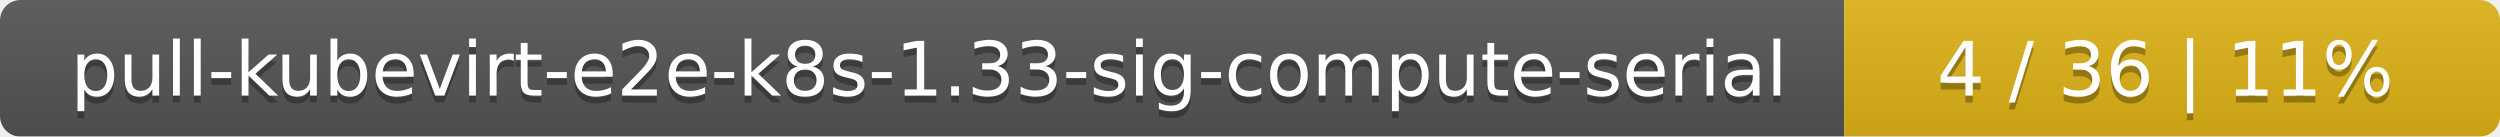
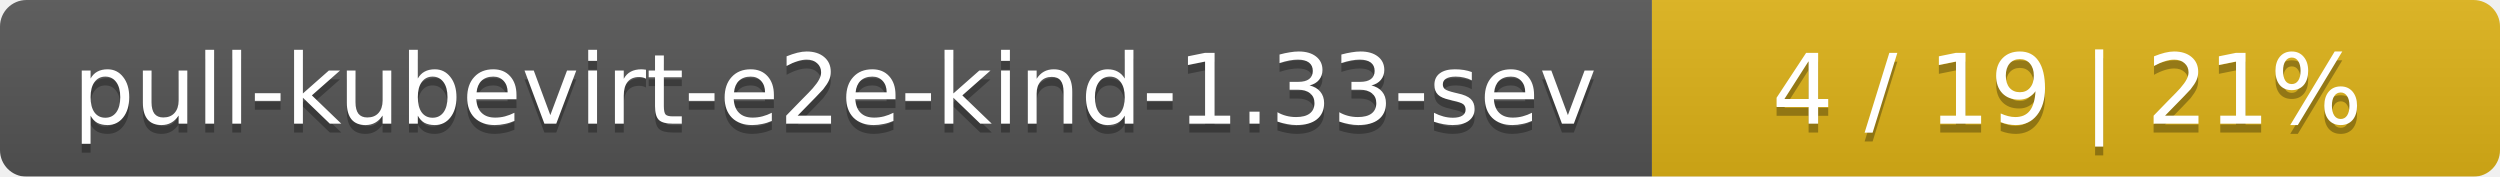
- <svg xmlns="http://www.w3.org/2000/svg" width="366" height="20">
+ <svg xmlns="http://www.w3.org/2000/svg" width="283" height="20">
  <linearGradient id="smooth" x2="0" y2="100%">
    <stop offset="0" stop-color="#bbb" stop-opacity=".1" />
    <stop offset="1" stop-opacity=".1" />
  </linearGradient>
  <mask id="round">
-     <rect width="366" height="20" rx="3" fill="#fff" />
+     <rect width="283" height="20" rx="3" fill="#fff" />
  </mask>
  <g mask="url(#round)">
-     <rect width="270" height="20" fill="#555" />
-     <rect x="270" width="96" height="20" fill="#dfb317" />
-     <rect width="366" height="20" fill="url(#smooth)" />
+     <rect width="187" height="20" fill="#555" />
+     <rect x="187" width="96" height="20" fill="#dfb317" />
+     <rect width="283" height="20" fill="url(#smooth)" />
  </g>
  <g fill="#fff" text-anchor="middle" font-family="DejaVu Sans,Verdana,Geneva,sans-serif" font-size="11">
-     <text x="136" y="15" fill="#010101" fill-opacity=".3">pull-kubevirt-e2e-k8s-1.33-sig-compute-serial</text>
-     <text x="136" y="14">pull-kubevirt-e2e-k8s-1.33-sig-compute-serial</text>
-     <text x="317" y="15" fill="#010101" fill-opacity=".3">4 / 36    |    11%</text>
-     <text x="317" y="14">4 / 36    |    11%</text>
+     <text x="94.5" y="15" fill="#010101" fill-opacity=".3">pull-kubevirt-e2e-kind-1.33-sev</text>
+     <text x="94.5" y="14">pull-kubevirt-e2e-kind-1.33-sev</text>
+     <text x="234" y="15" fill="#010101" fill-opacity=".3">4 / 19    |    21%</text>
+     <text x="234" y="14">4 / 19    |    21%</text>
  </g>
</svg>
